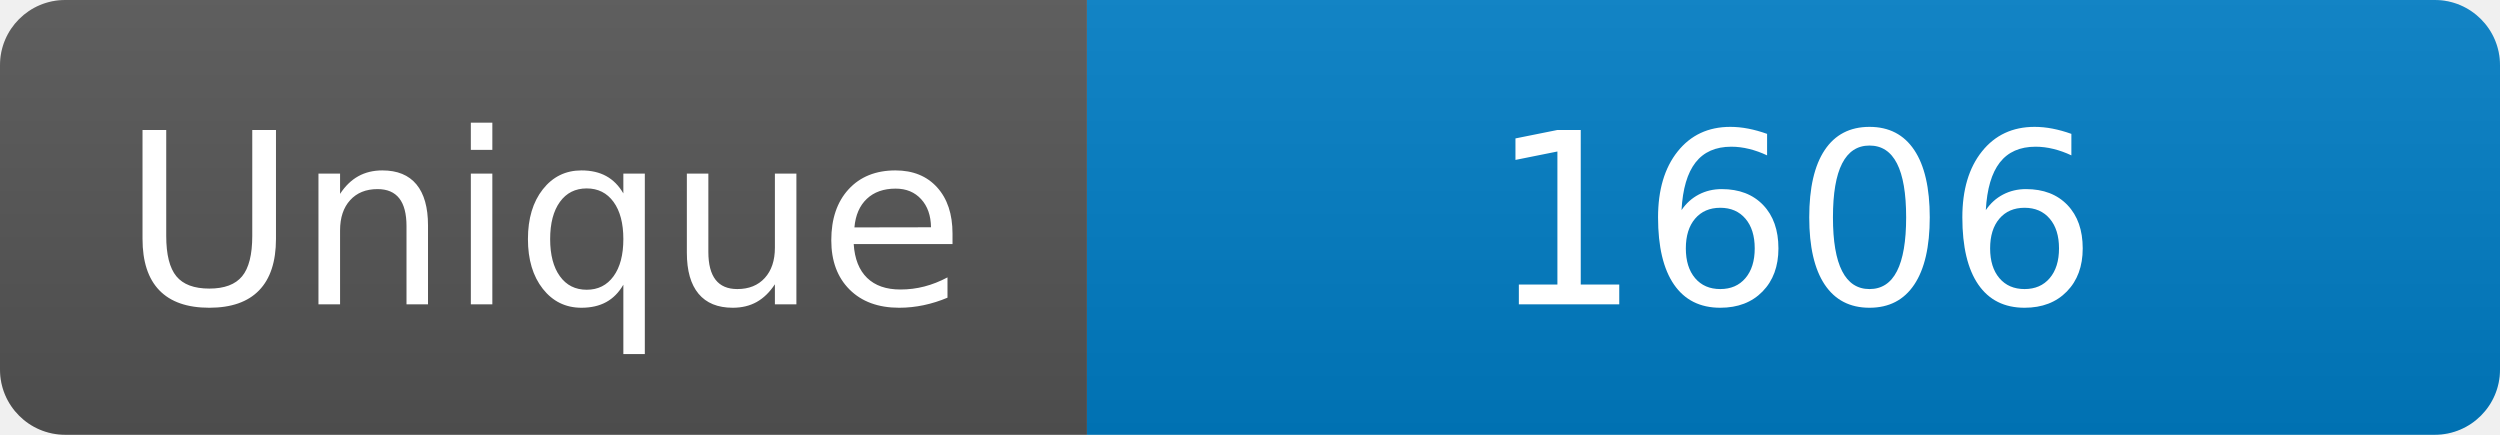
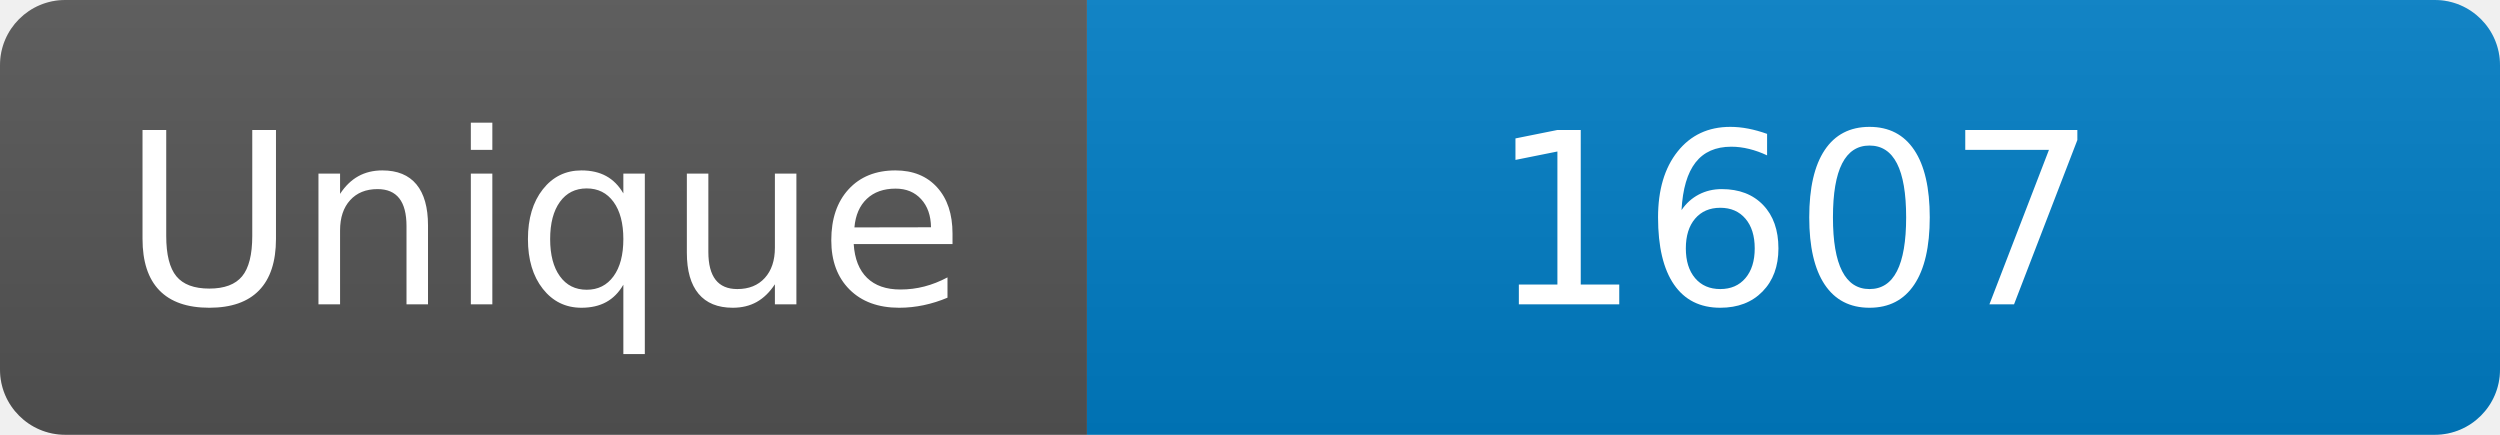
<svg xmlns="http://www.w3.org/2000/svg" width="115" height="20" role="img" aria-label="Maintained?: yes">
  <linearGradient id="s" x2="0" y2="100%">
    <stop offset="0" stop-color="#bbb" stop-opacity=".1" />
    <stop offset="1" stop-opacity=".1" />
  </linearGradient>
  <clipPath id="r">
    <rect width="115" height="20" rx="3" fill="#fff" />
  </clipPath>
  <g clip-path="url(#r)">
    <rect width="50" height="20" fill="#555" />
    <rect x="50" width="160" height="20" fill="#007ec6" />
    <rect width="115" height="20" fill="url(#s)" />
  </g>
  <g fill="#fff" text-anchor="middle" font-family="Verdana,Geneva,DejaVu Sans,sans-serif" font-size="110">
    <text x="250" y="140" transform="scale(.1)" fill="#fff">Unique</text>
-     <text x="825" y="140" transform="scale(.1)" fill="#fff">1606</text>
+     <text x="825" y="140" transform="scale(.1)" fill="#fff">1607</text>
  </g>
</svg>
